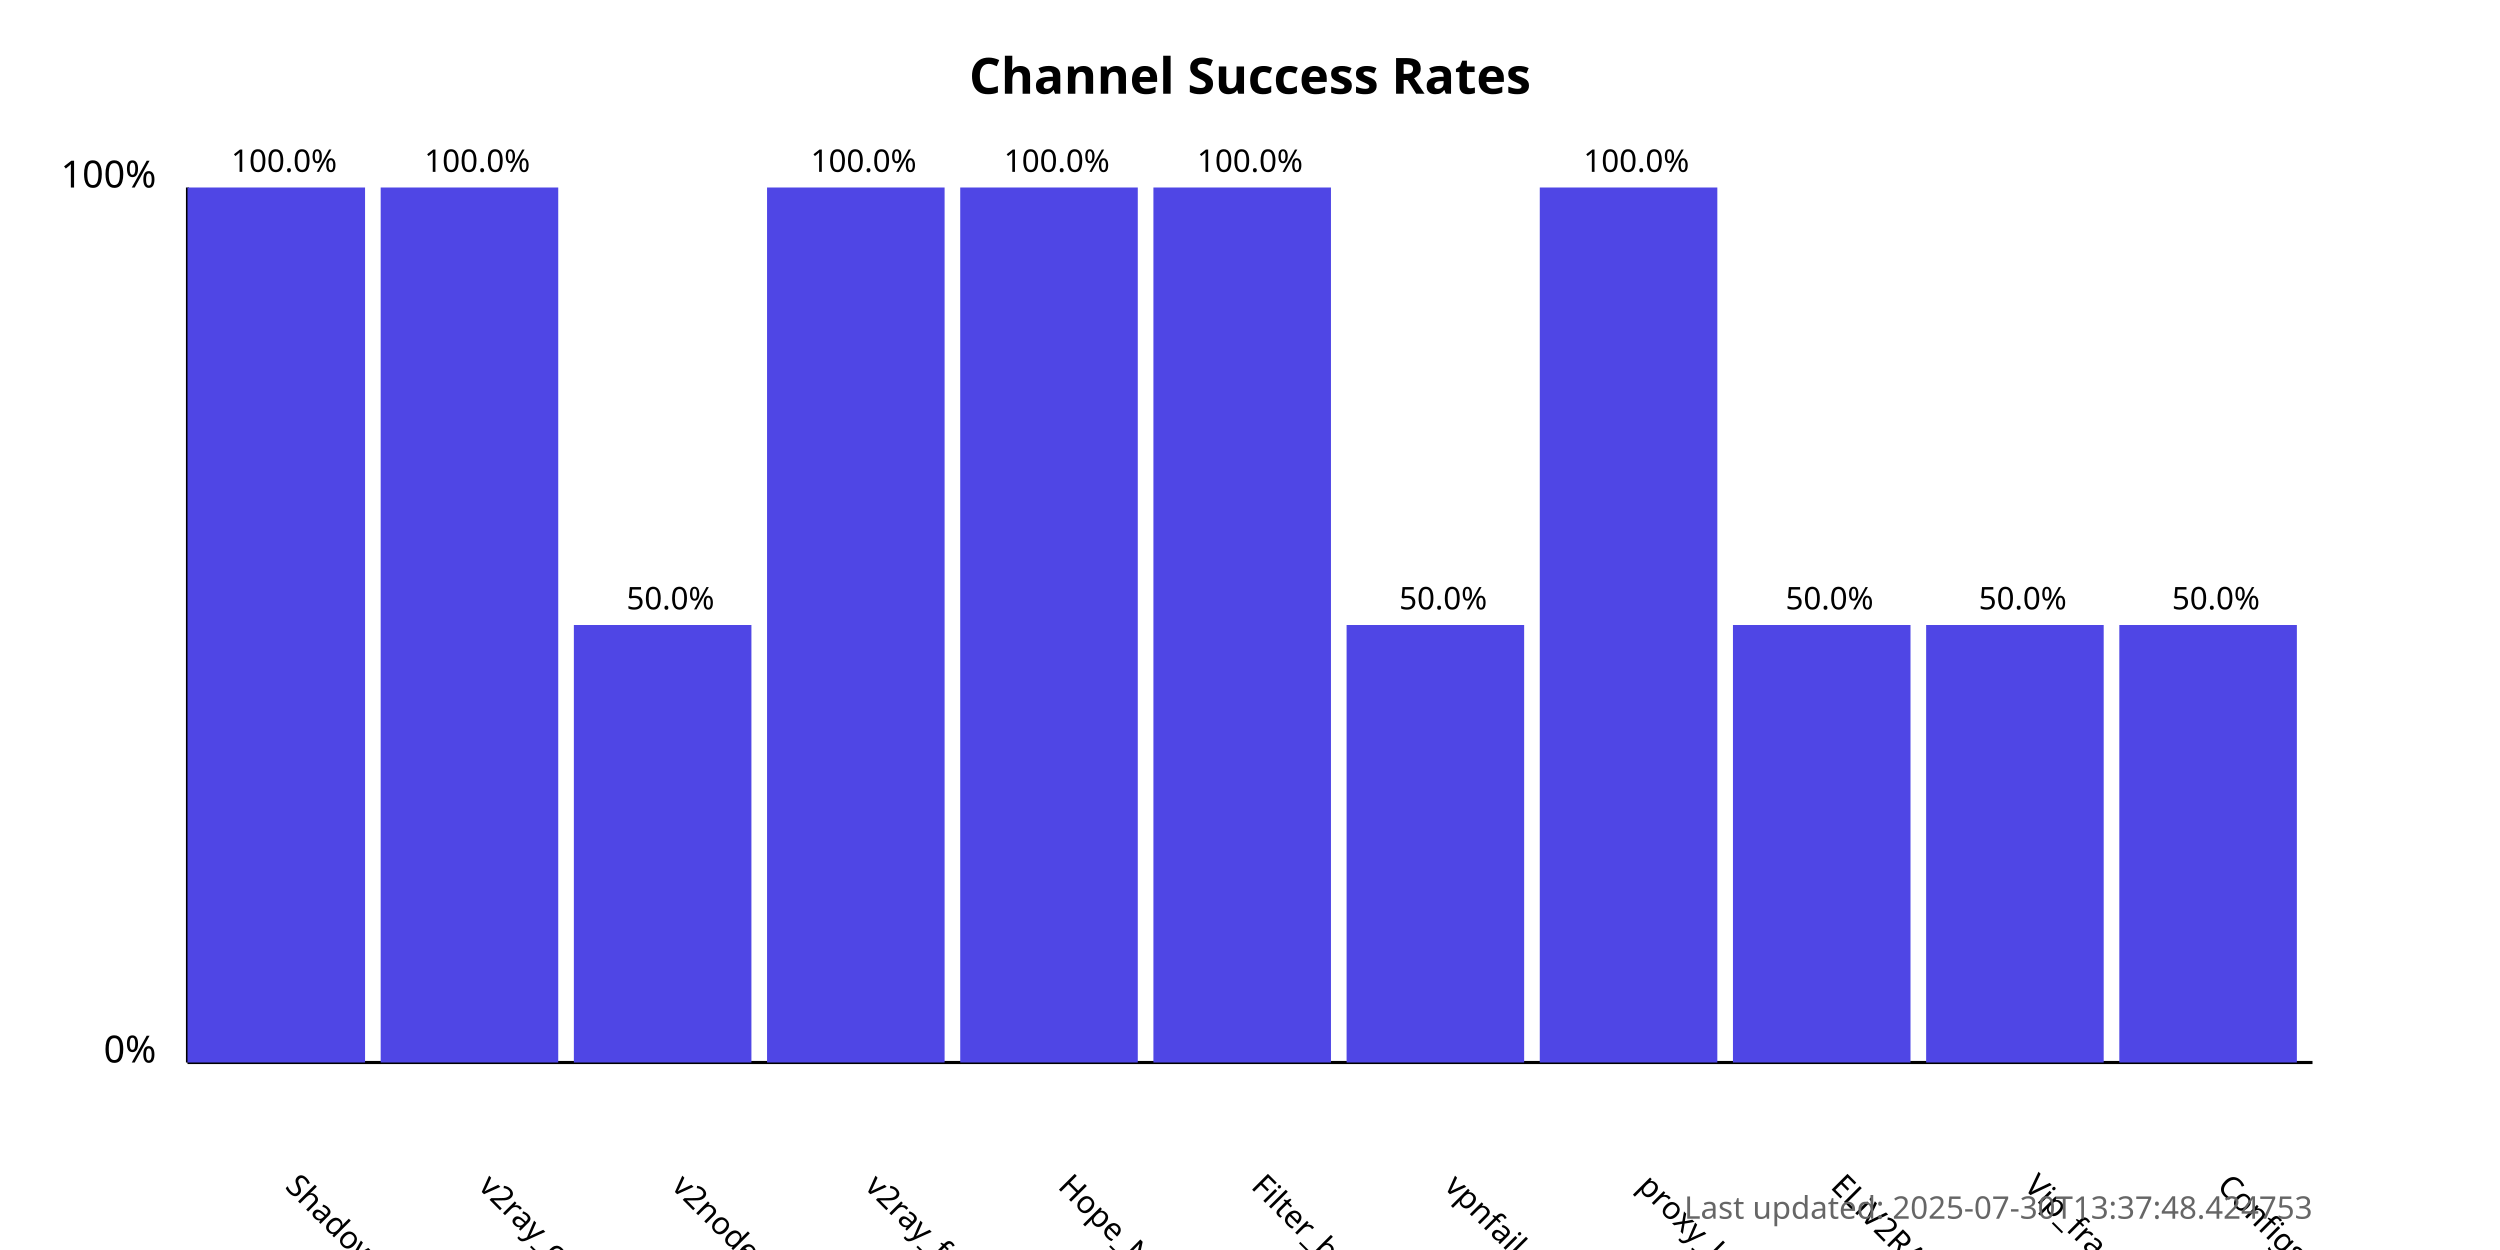
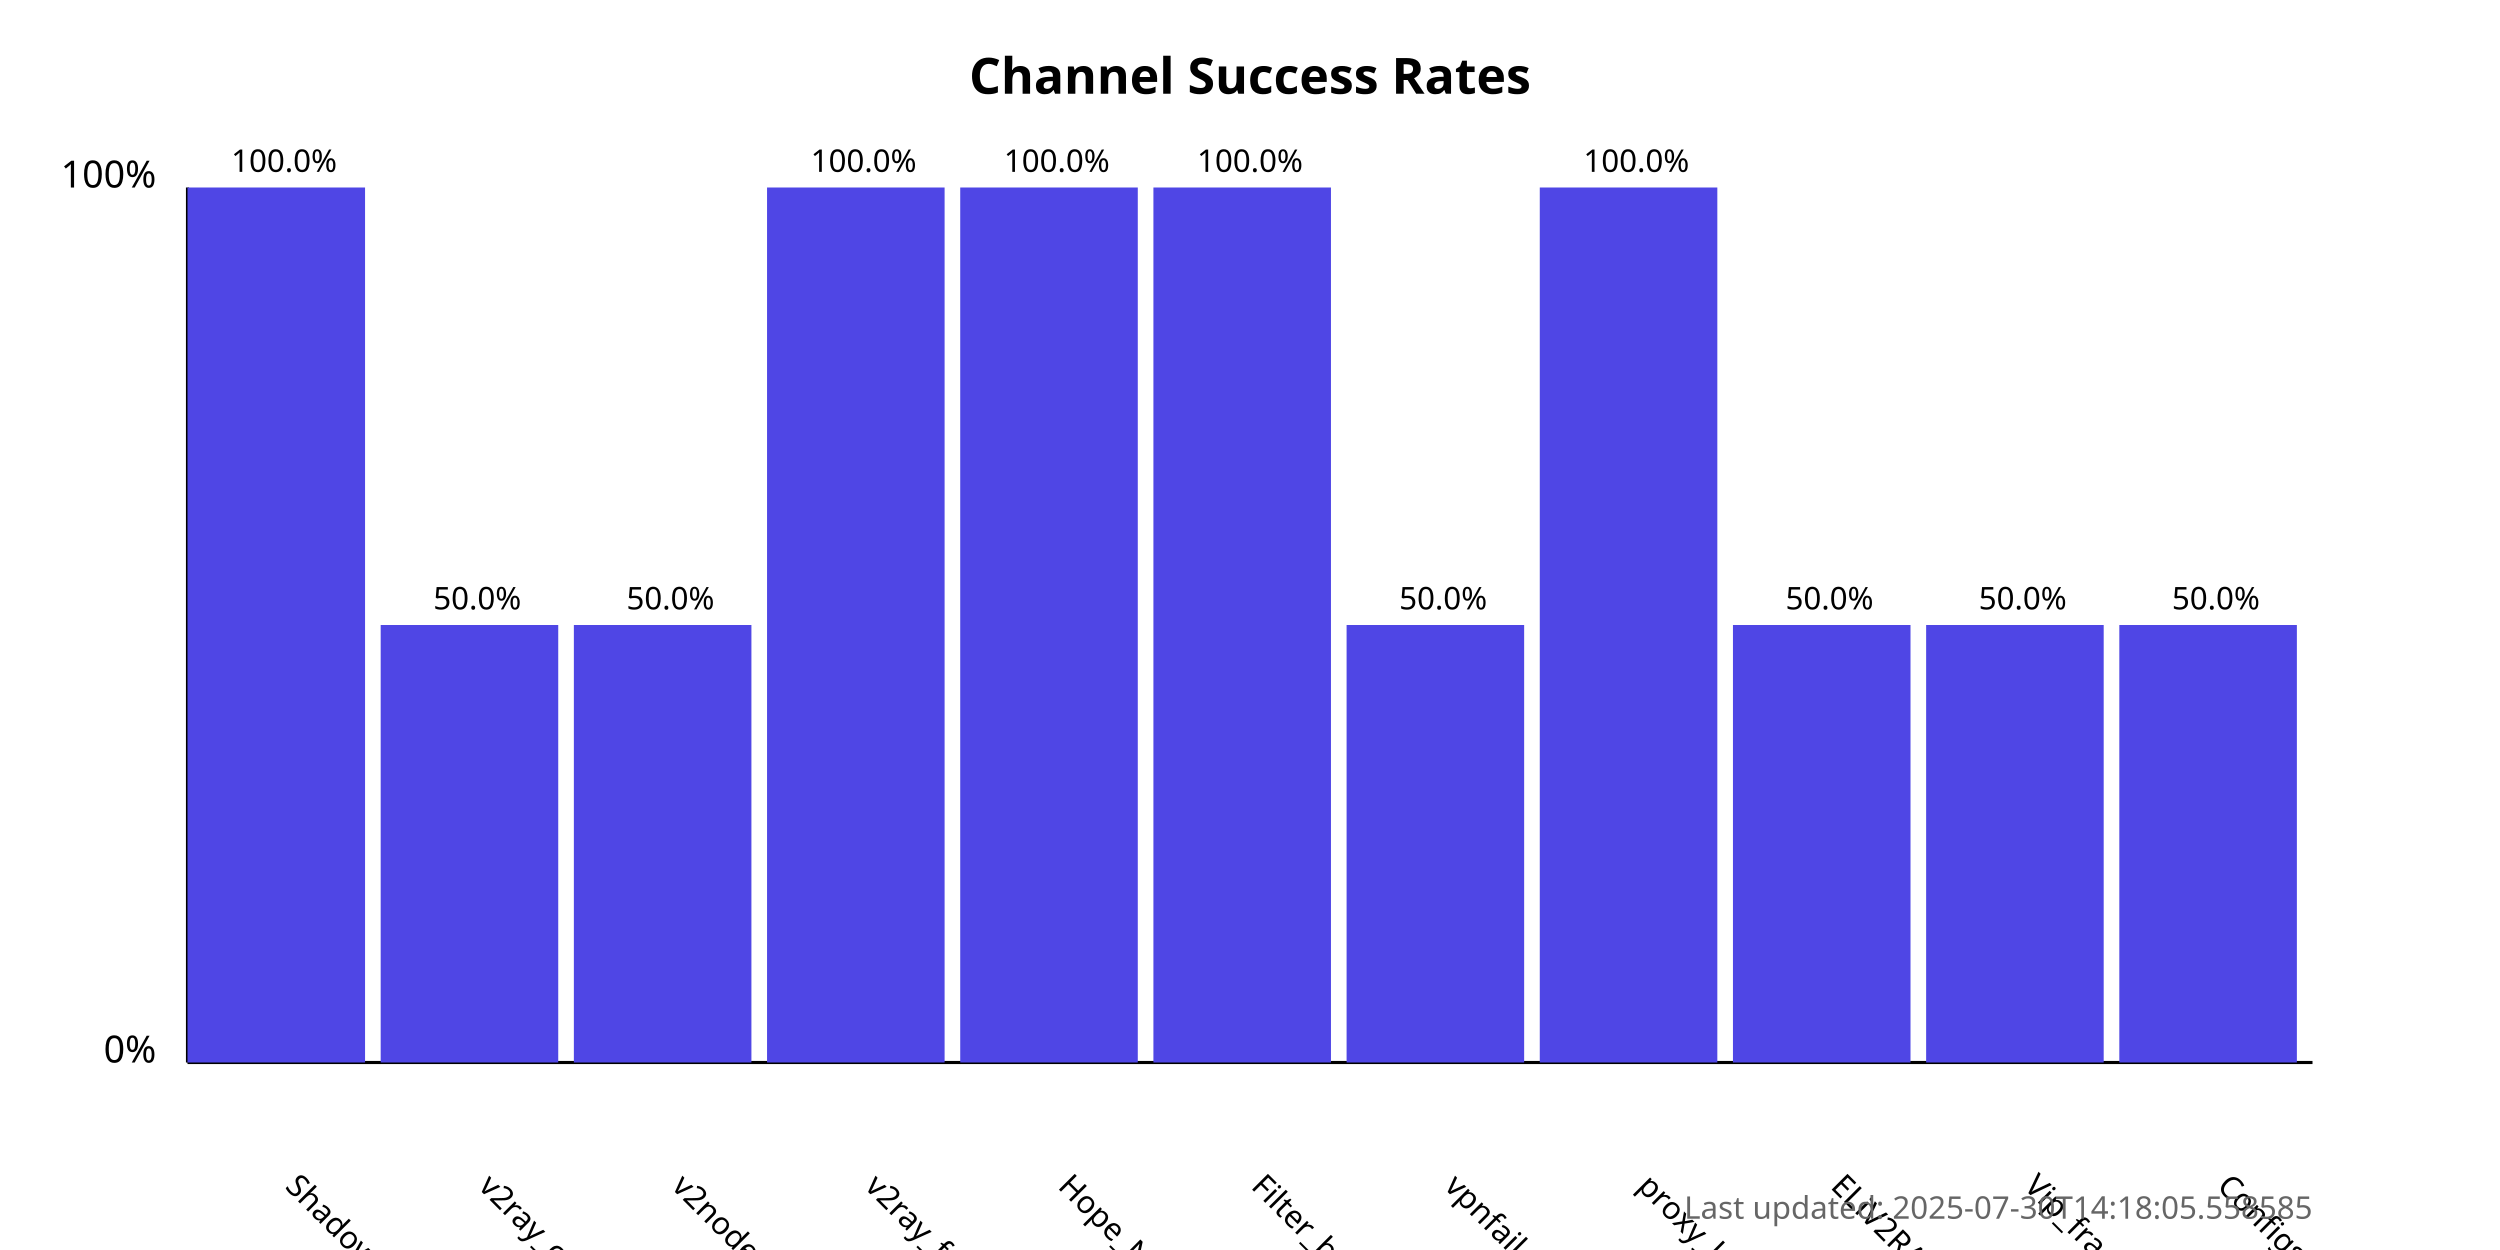
<svg xmlns="http://www.w3.org/2000/svg" width="800" height="400">
  <style>
            .chart-title { font: bold 16px sans-serif; }
            .axis-label { font: 12px sans-serif; }
            .tick-label { font: 10px sans-serif; }
            .bar { fill: #4f46e5; }
            .bar:hover { fill: #6366f1; }
            .timestamp { font: 10px sans-serif; fill: #666; }
        </style>
  <text x="400.0" y="30" text-anchor="middle" class="chart-title">
            Channel Success Rates
        </text>
  <line x1="60" y1="340" x2="60" y2="60" stroke="black" stroke-width="1" />
  <line x1="60" y1="340" x2="740" y2="340" stroke="black" stroke-width="1" />
  <text x="50" y="340" text-anchor="end" class="axis-label">0%</text>
  <text x="50" y="60" text-anchor="end" class="axis-label">100%</text>
  <g>
    <rect x="60" y="60.0" width="56.818" height="280.0" class="bar" />
    <text x="90.909" y="380" transform="rotate(45, 90.90909, 380)" text-anchor="start" class="tick-label">
                ShadowProxy66
            </text>
    <text x="90.909" y="55.0" text-anchor="middle" class="tick-label">
                100.0%
            </text>
  </g>
  <g>
-     <rect x="121.818" y="60.0" width="56.818" height="280.0" class="bar" />
+     <rect x="121.818" y="200.0" width="56.818" height="140.0" class="bar" />
    <text x="152.727" y="380" transform="rotate(45, 152.7273, 380)" text-anchor="start" class="tick-label">
                v2ray_configs_pool
            </text>
-     <text x="152.727" y="55.0" text-anchor="middle" class="tick-label">
-                 100.0%
+     <text x="152.727" y="195.0" text-anchor="middle" class="tick-label">
+                 50.0%
            </text>
  </g>
  <g>
    <rect x="183.636" y="200.0" width="56.818" height="140.0" class="bar" />
    <text x="214.545" y="380" transform="rotate(45, 214.5455, 380)" text-anchor="start" class="tick-label">
                v2nodes
            </text>
    <text x="214.545" y="195.0" text-anchor="middle" class="tick-label">
                50.0%
            </text>
  </g>
  <g>
    <rect x="245.455" y="60.0" width="56.818" height="280.0" class="bar" />
    <text x="276.364" y="380" transform="rotate(45, 276.3636, 380)" text-anchor="start" class="tick-label">
                v2ray_free_conf
            </text>
    <text x="276.364" y="55.0" text-anchor="middle" class="tick-label">
                100.0%
            </text>
  </g>
  <g>
    <rect x="307.273" y="60.0" width="56.818" height="280.0" class="bar" />
    <text x="338.182" y="380" transform="rotate(45, 338.1818, 380)" text-anchor="start" class="tick-label">
                Hope_Net
            </text>
    <text x="338.182" y="55.0" text-anchor="middle" class="tick-label">
                100.0%
            </text>
  </g>
  <g>
    <rect x="369.091" y="60.0" width="56.818" height="280.0" class="bar" />
    <text x="400.0" y="380" transform="rotate(45, 400.0, 380)" text-anchor="start" class="tick-label">
                Filter_breaker
            </text>
    <text x="400.0" y="55.0" text-anchor="middle" class="tick-label">
                100.0%
            </text>
  </g>
  <g>
    <rect x="430.909" y="200.0" width="56.818" height="140.0" class="bar" />
    <text x="461.818" y="380" transform="rotate(45, 461.8182, 380)" text-anchor="start" class="tick-label">
                vpnfail_vless
            </text>
    <text x="461.818" y="195.0" text-anchor="middle" class="tick-label">
                50.0%
            </text>
  </g>
  <g>
    <rect x="492.727" y="60.0" width="56.818" height="280.0" class="bar" />
    <text x="523.636" y="380" transform="rotate(45, 523.6364, 380)" text-anchor="start" class="tick-label">
                proxy_kafee
            </text>
    <text x="523.636" y="55.0" text-anchor="middle" class="tick-label">
                100.0%
            </text>
  </g>
  <g>
    <rect x="554.545" y="200.0" width="56.818" height="140.0" class="bar" />
    <text x="585.455" y="380" transform="rotate(45, 585.4545, 380)" text-anchor="start" class="tick-label">
                ELiV2RAY
            </text>
    <text x="585.455" y="195.0" text-anchor="middle" class="tick-label">
                50.0%
            </text>
  </g>
  <g>
    <rect x="616.364" y="200.0" width="56.818" height="140.0" class="bar" />
    <text x="647.273" y="380" transform="rotate(45, 647.2727, 380)" text-anchor="start" class="tick-label">
                Vip_fragment_v2ray
            </text>
    <text x="647.273" y="195.0" text-anchor="middle" class="tick-label">
                50.0%
            </text>
  </g>
  <g>
    <rect x="678.182" y="200.0" width="56.818" height="140.0" class="bar" />
    <text x="709.091" y="380" transform="rotate(45, 709.0909, 380)" text-anchor="start" class="tick-label">
                ConfigsHubPlus
            </text>
    <text x="709.091" y="195.0" text-anchor="middle" class="tick-label">
                50.0%
            </text>
  </g>
  <text x="740" y="390" text-anchor="end" class="timestamp">
-             Last updated: 2025-07-30T13:37:48.424753
+             Last updated: 2025-07-30T14:18:05.558585
        </text>
</svg>
